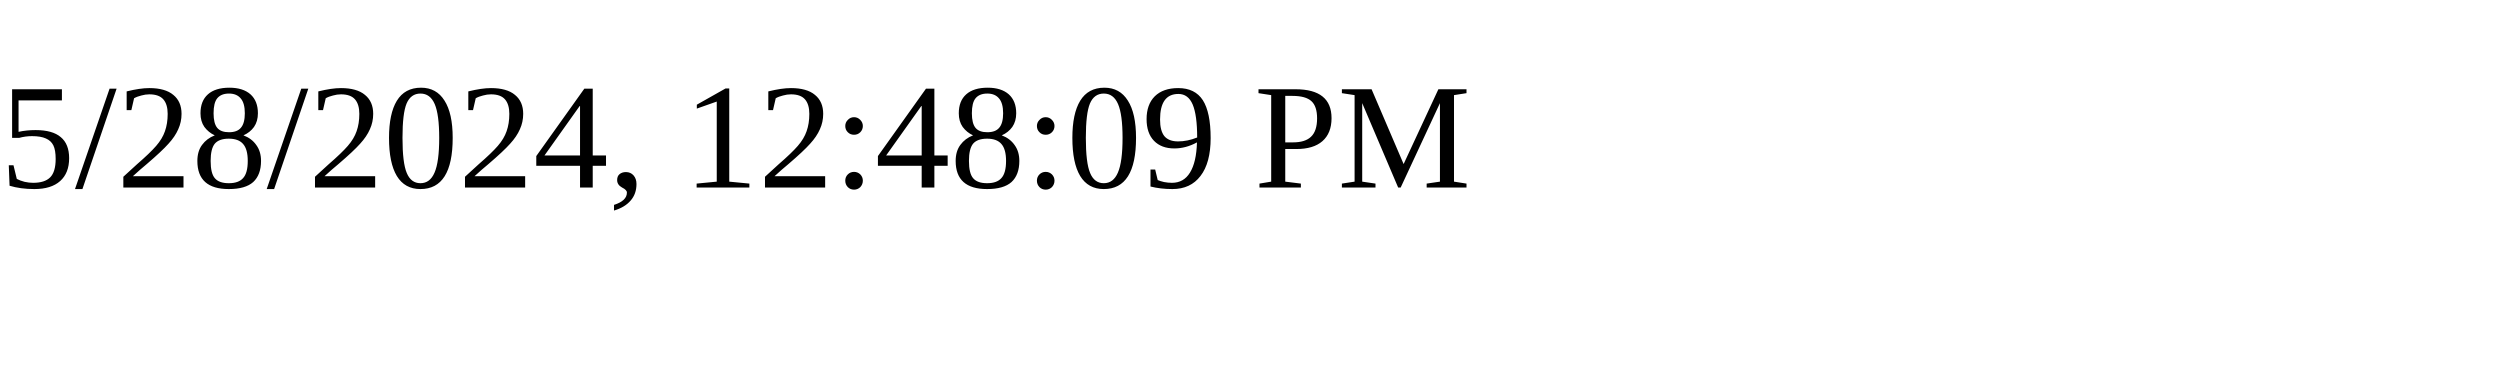
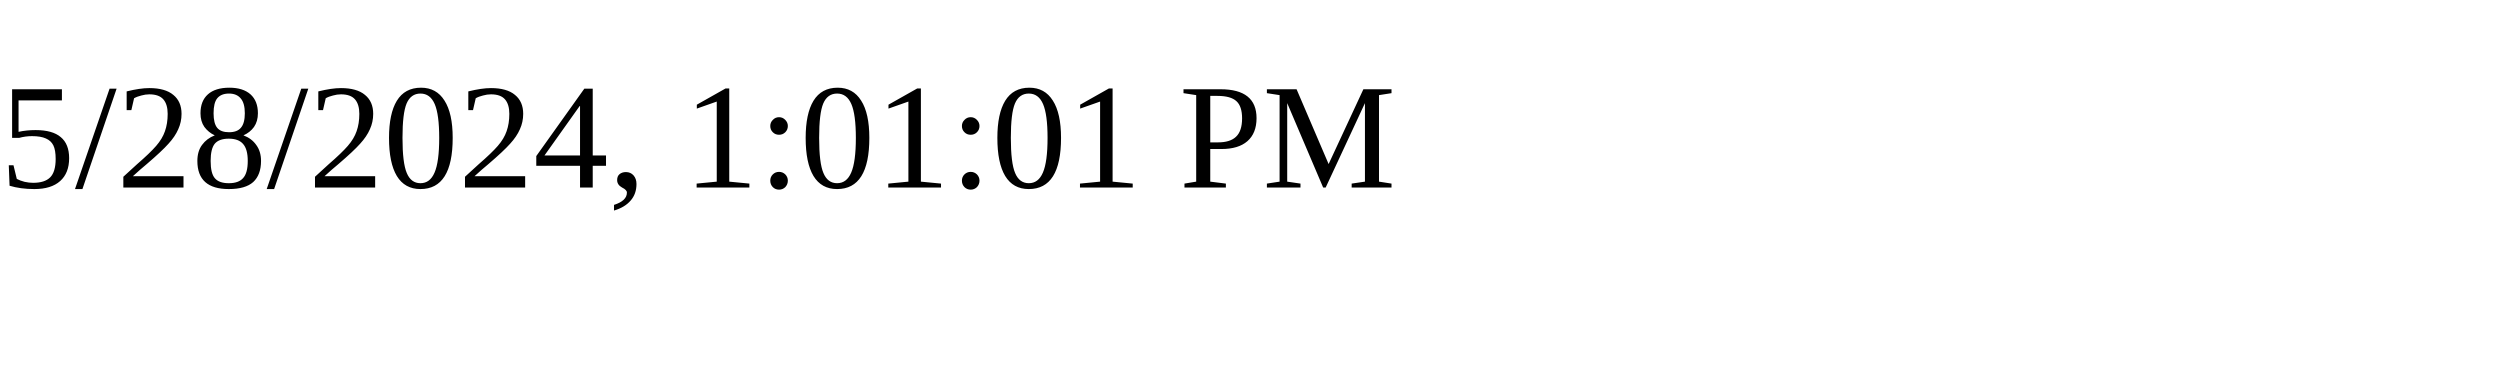
<svg xmlns="http://www.w3.org/2000/svg" height="30" width="200">
-   <text x="0" y="15">5/28/2024, 12:48:09 PM</text>
+   <text x="0" y="15">5/28/2024, 1:01:01 PM</text>
</svg>
